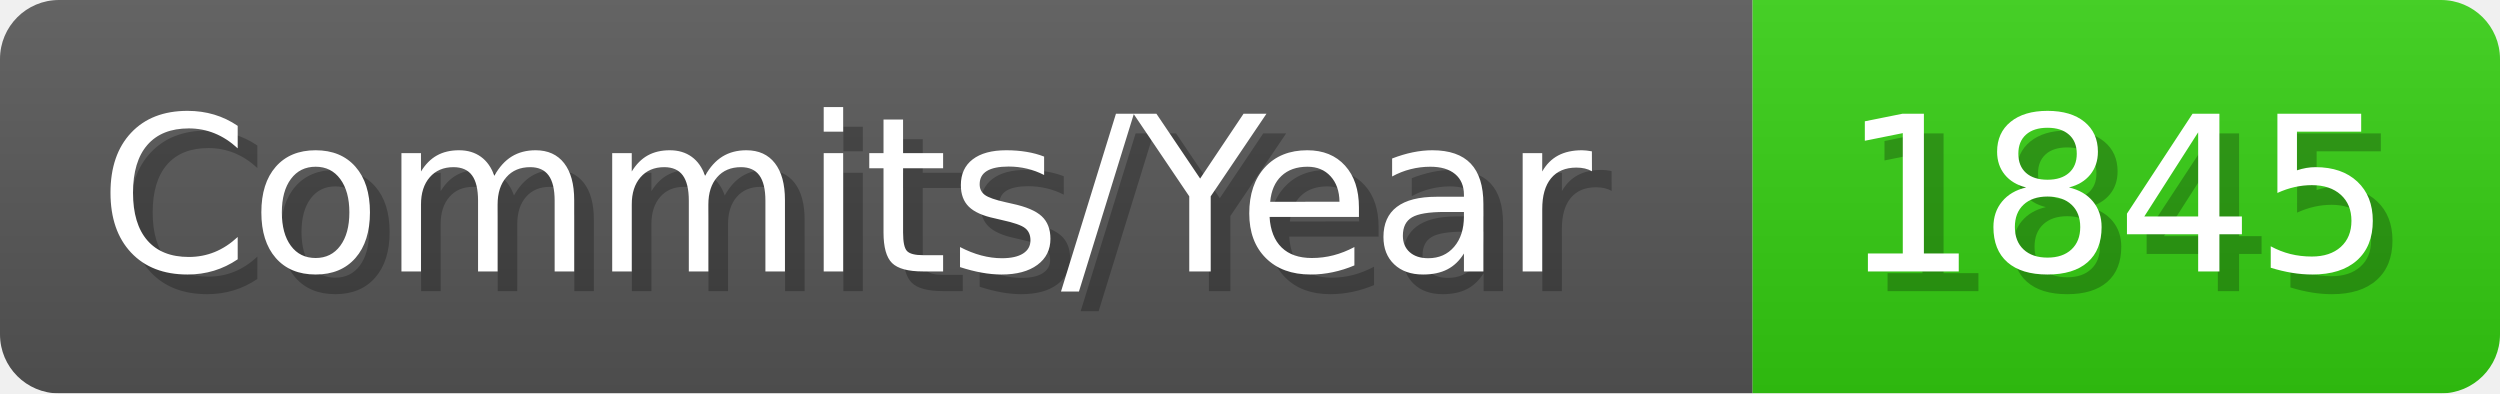
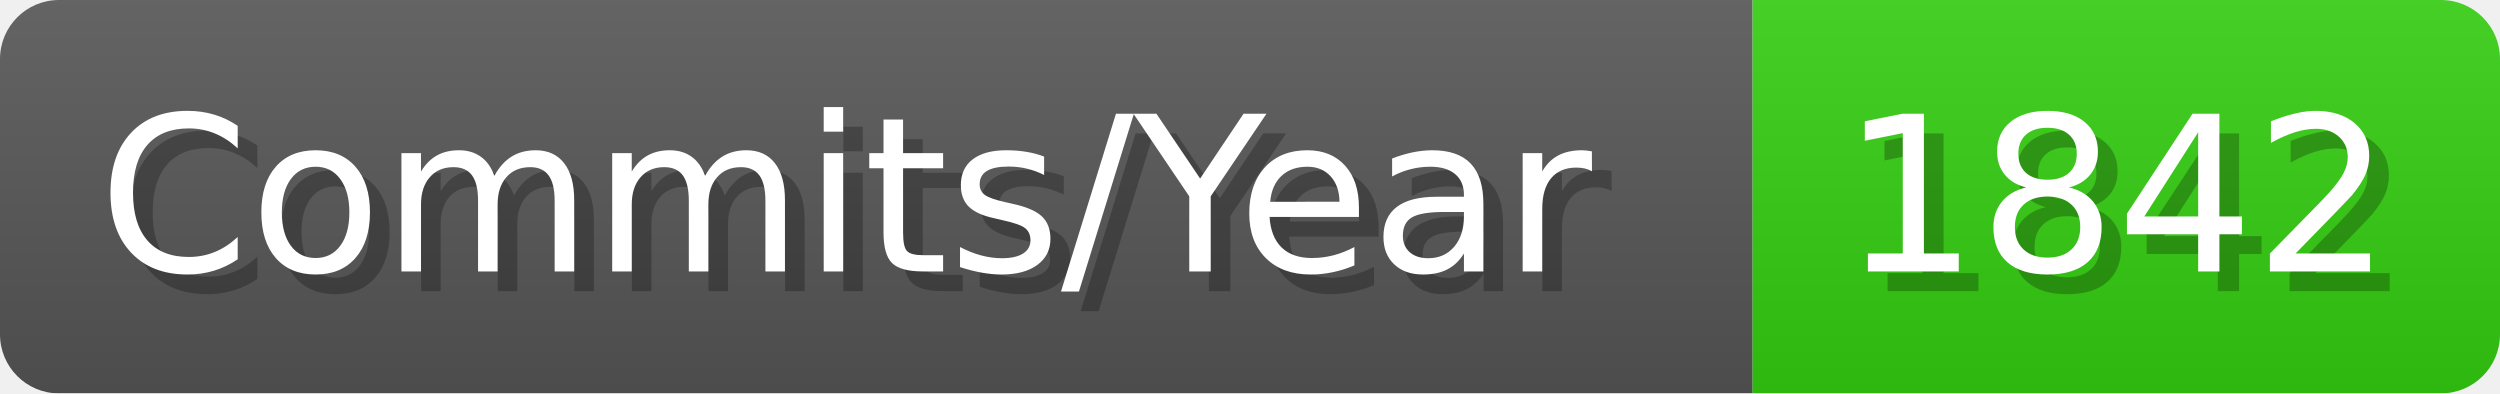
- <svg xmlns="http://www.w3.org/2000/svg" width="127.1" height="20" viewBox="0 0 1271 200" role="img" aria-label="Commits/Year: 1845">
+ <svg xmlns="http://www.w3.org/2000/svg" width="127.1" height="20" viewBox="0 0 1271 200" role="img" aria-label="Commits/Year: 1842">
  <linearGradient id="aUPdi" x2="0" y2="100%">
    <stop offset="0" stop-opacity=".1" stop-color="#EEE" />
    <stop offset="1" stop-opacity=".1" />
  </linearGradient>
  <mask id="WfAiQ">
    <rect width="1271" height="200" rx="30" fill="#FFF" />
  </mask>
  <g mask="url(#WfAiQ)">
    <rect width="891" height="200" fill="#555" />
    <rect width="380" height="200" fill="#3C1" x="891" />
    <rect width="1271" height="200" fill="url(#aUPdi)" />
  </g>
  <g aria-hidden="true" fill="#fff" text-anchor="start" font-family="Verdana,DejaVu Sans,sans-serif" font-size="110">
    <text x="60" y="148" textLength="791" fill="#000" opacity="0.25">Commits/Year</text>
    <text x="50" y="138" textLength="791">Commits/Year</text>
-     <text x="946" y="148" textLength="280" fill="#000" opacity="0.25">1845</text>
-     <text x="936" y="138" textLength="280">1845</text>
+     <text x="946" y="148" textLength="280" fill="#000" opacity="0.25">1842</text>
+     <text x="936" y="138" textLength="280">1842</text>
  </g>
</svg>
